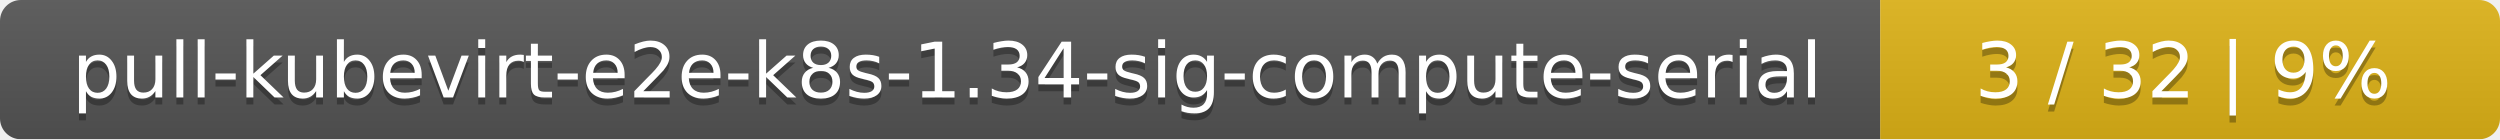
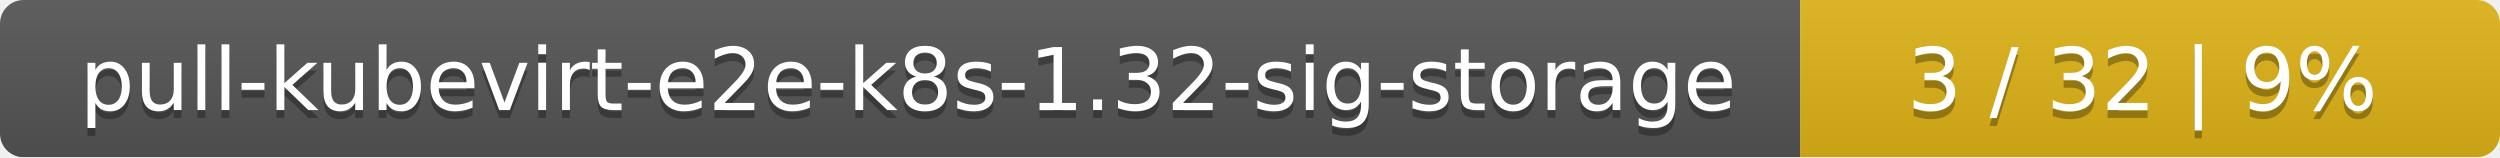
- <svg xmlns="http://www.w3.org/2000/svg" width="359" height="20">
+ <svg xmlns="http://www.w3.org/2000/svg" width="318" height="20">
  <linearGradient id="smooth" x2="0" y2="100%">
    <stop offset="0" stop-color="#bbb" stop-opacity=".1" />
    <stop offset="1" stop-opacity=".1" />
  </linearGradient>
  <mask id="round">
-     <rect width="359" height="20" rx="3" fill="#fff" />
+     <rect width="318" height="20" rx="3" fill="#fff" />
  </mask>
  <g mask="url(#round)">
-     <rect width="270" height="20" fill="#555" />
-     <rect x="270" width="89" height="20" fill="#dfb317" />
-     <rect width="359" height="20" fill="url(#smooth)" />
+     <rect width="229" height="20" fill="#555" />
+     <rect x="229" width="89" height="20" fill="#dfb317" />
+     <rect width="318" height="20" fill="url(#smooth)" />
  </g>
  <g fill="#fff" text-anchor="middle" font-family="DejaVu Sans,Verdana,Geneva,sans-serif" font-size="11">
-     <text x="136" y="15" fill="#010101" fill-opacity=".3">pull-kubevirt-e2e-k8s-1.34-sig-compute-serial</text>
-     <text x="136" y="14">pull-kubevirt-e2e-k8s-1.34-sig-compute-serial</text>
-     <text x="313.5" y="15" fill="#010101" fill-opacity=".3">3 / 32    |    9%</text>
-     <text x="313.5" y="14">3 / 32    |    9%</text>
+     <text x="115.5" y="15" fill="#010101" fill-opacity=".3">pull-kubevirt-e2e-k8s-1.32-sig-storage</text>
+     <text x="115.5" y="14">pull-kubevirt-e2e-k8s-1.32-sig-storage</text>
+     <text x="272.5" y="15" fill="#010101" fill-opacity=".3">3 / 32    |    9%</text>
+     <text x="272.5" y="14">3 / 32    |    9%</text>
  </g>
</svg>
